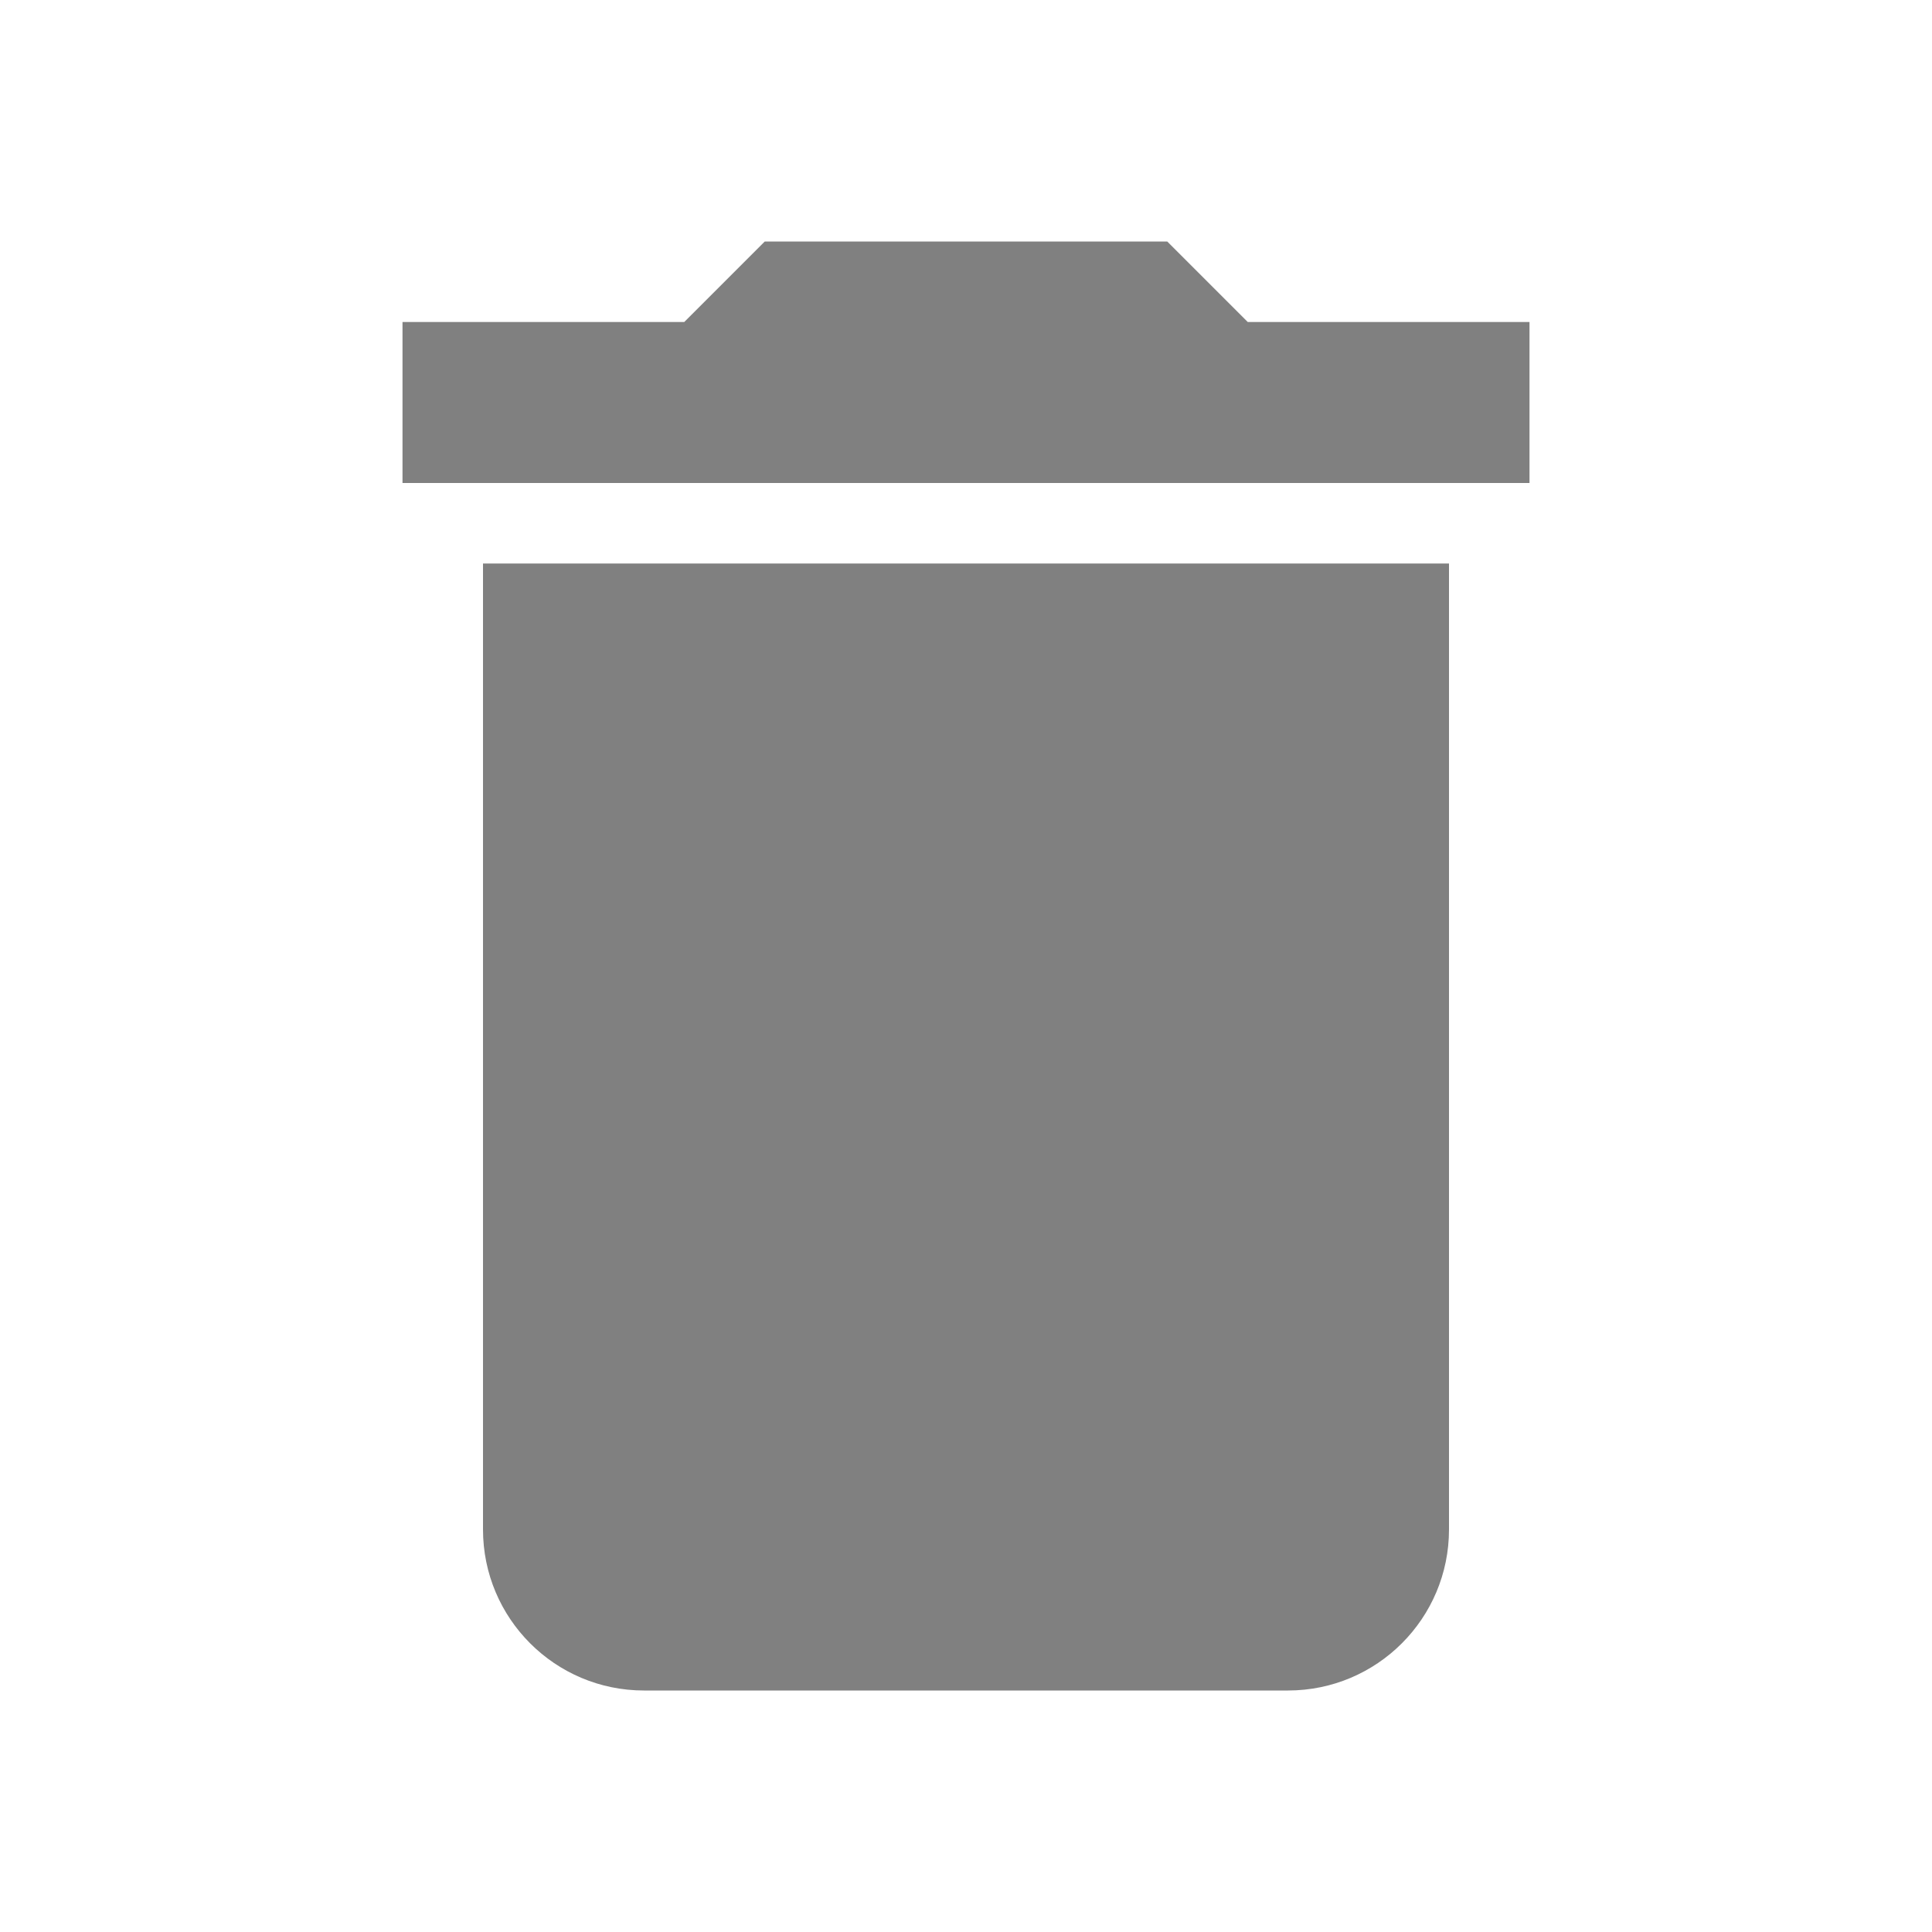
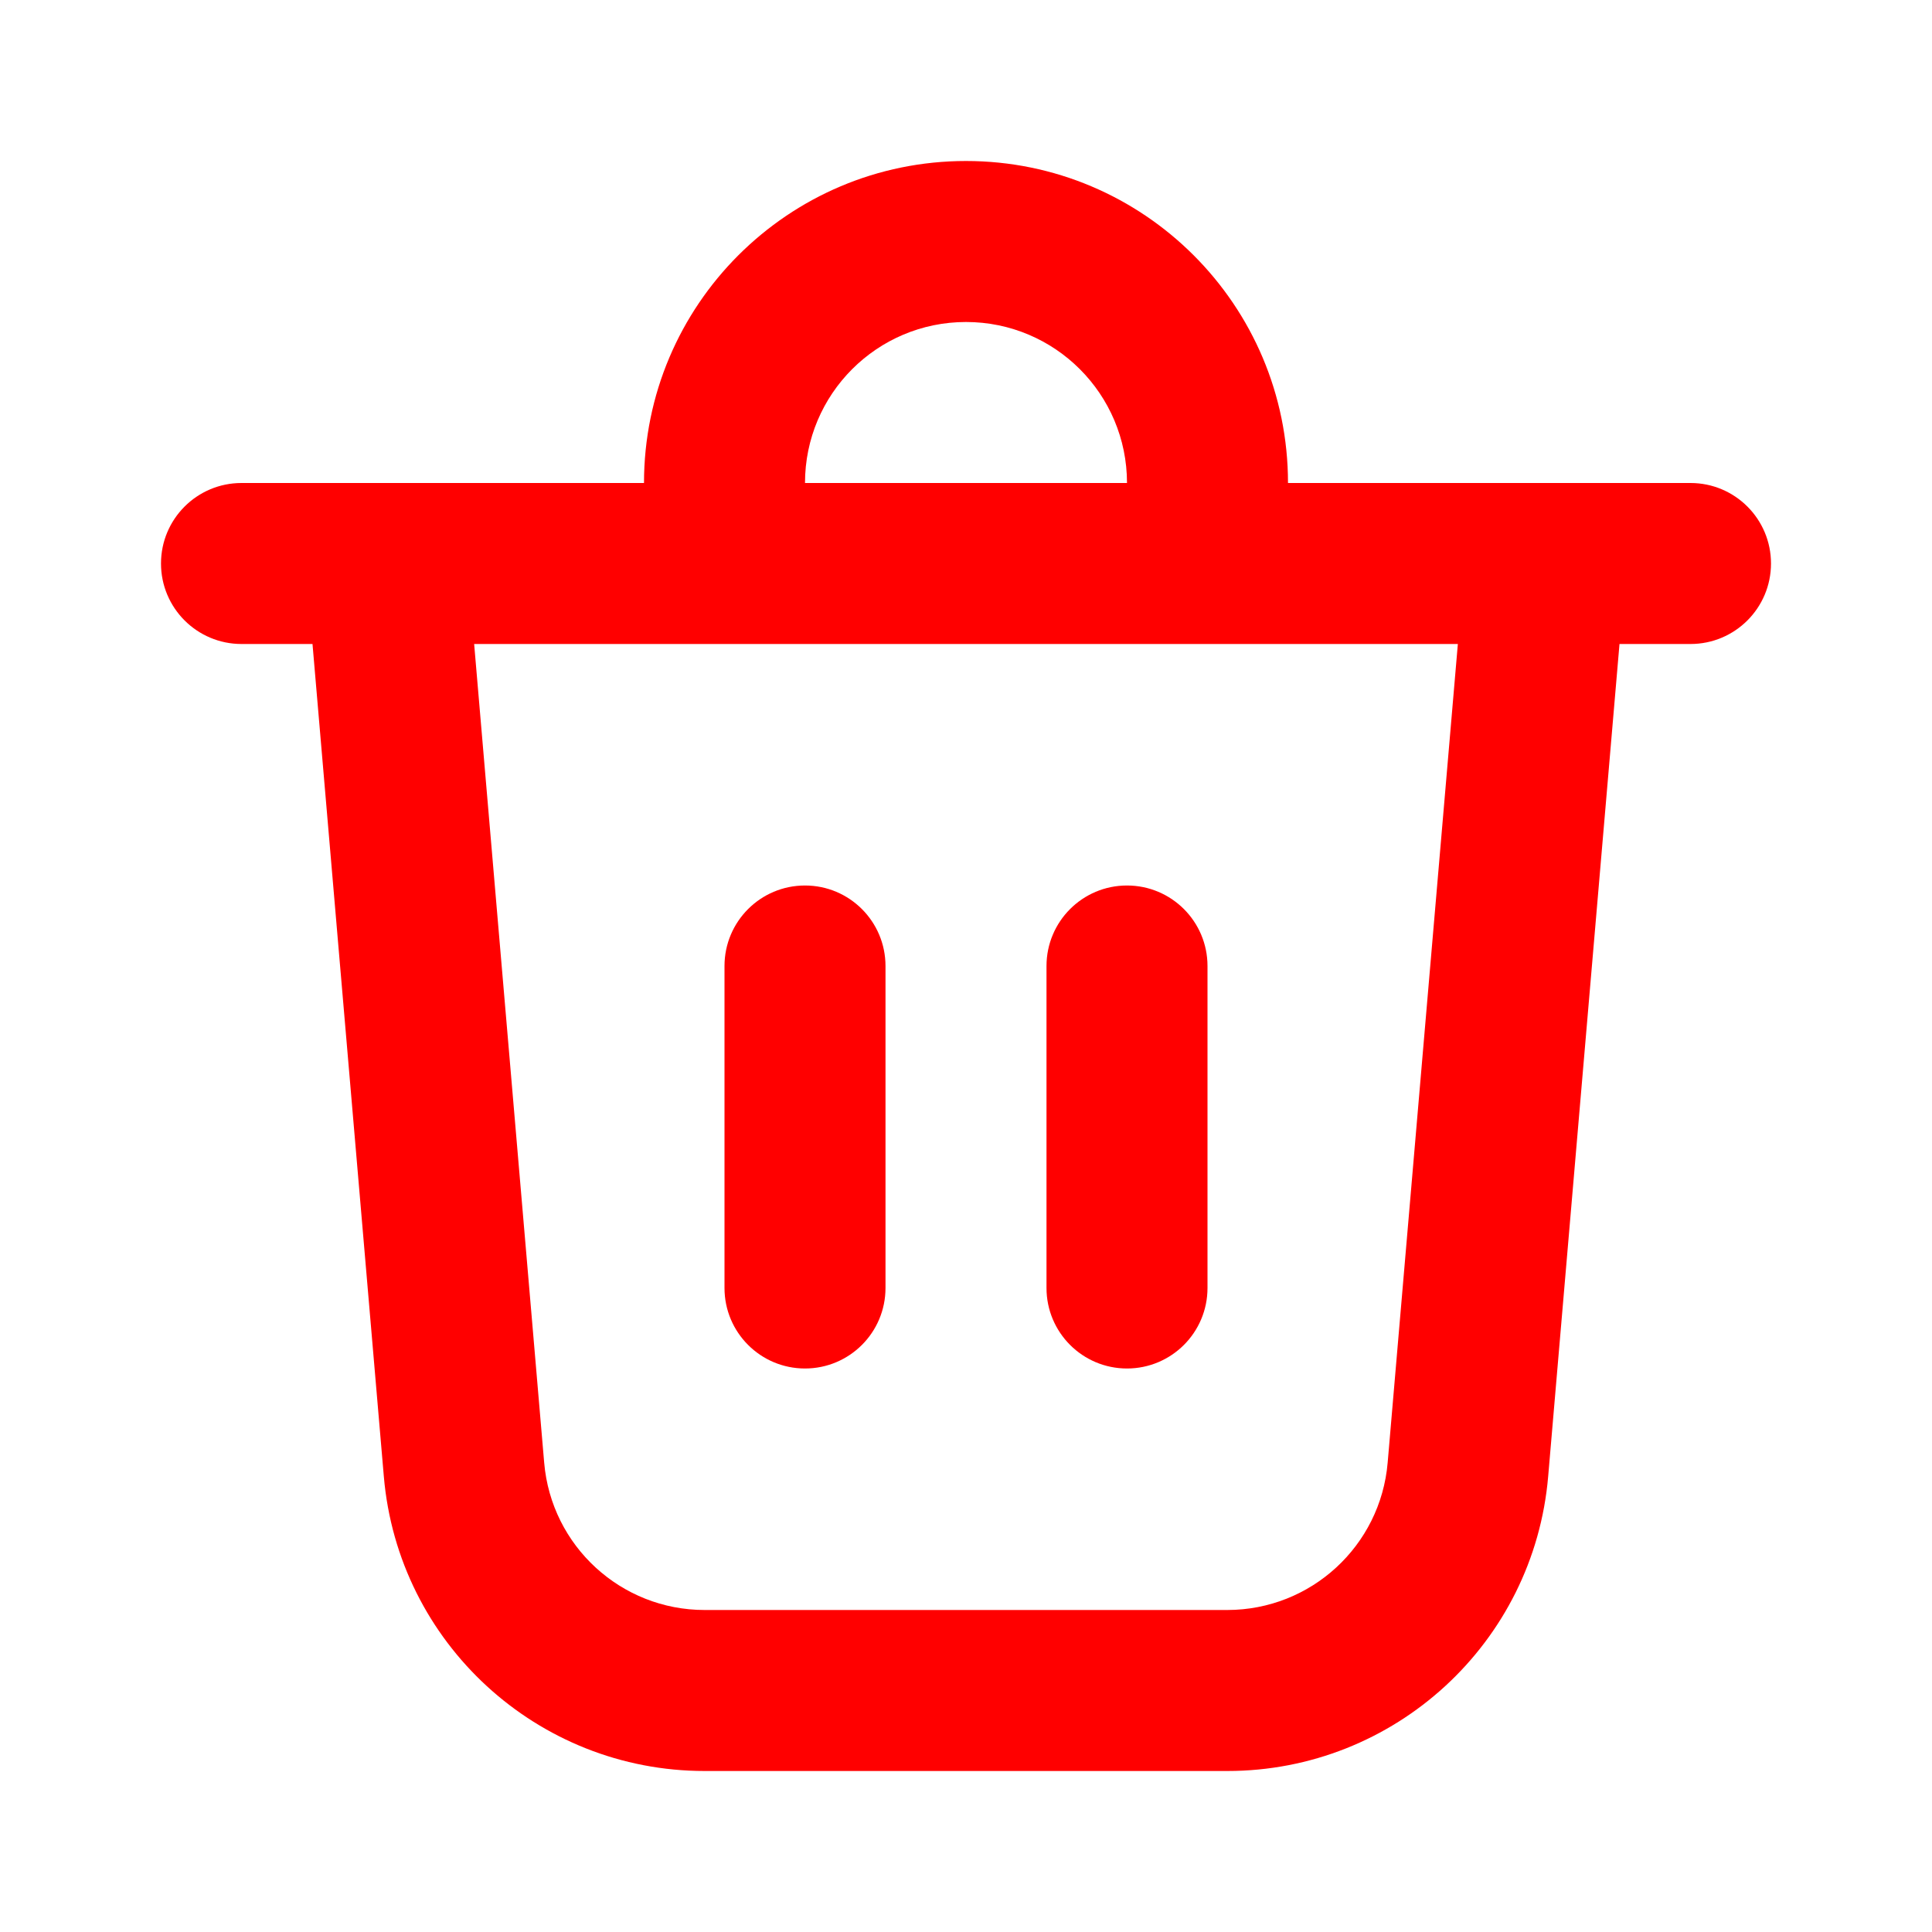
- <svg xmlns="http://www.w3.org/2000/svg" viewBox="0 0 24 24">
-   <path fill="gray" d="M19 4h-3.5l-1-1h-5l-1 1H5v2h14M6 19a2 2 0 0 0 2 2h8a2 2 0 0 0 2-2V7H6z" />
+ <svg xmlns="http://www.w3.org/2000/svg" width="1.2em" height="1.2em" viewBox="0 0 12 12">
+   <path fill="red" d="M5 3h2a1 1 0 0 0-2 0M4 3a2 2 0 1 1 4 0h2.5a.5.5 0 0 1 0 1h-.441l-.443 5.17A2 2 0 0 1 7.623 11H4.377a2 2 0 0 1-1.993-1.83L1.941 4H1.5a.5.5 0 0 1 0-1zm3.5 3a.5.5 0 0 0-1 0v2a.5.5 0 0 0 1 0zM5 5.5a.5.5 0 0 1 .5.5v2a.5.5 0 0 1-1 0V6a.5.5 0 0 1 .5-.5M3.38 9.085a1 1 0 0 0 .997.915h3.246a1 1 0 0 0 .996-.915L9.055 4h-6.11z" />
</svg>
